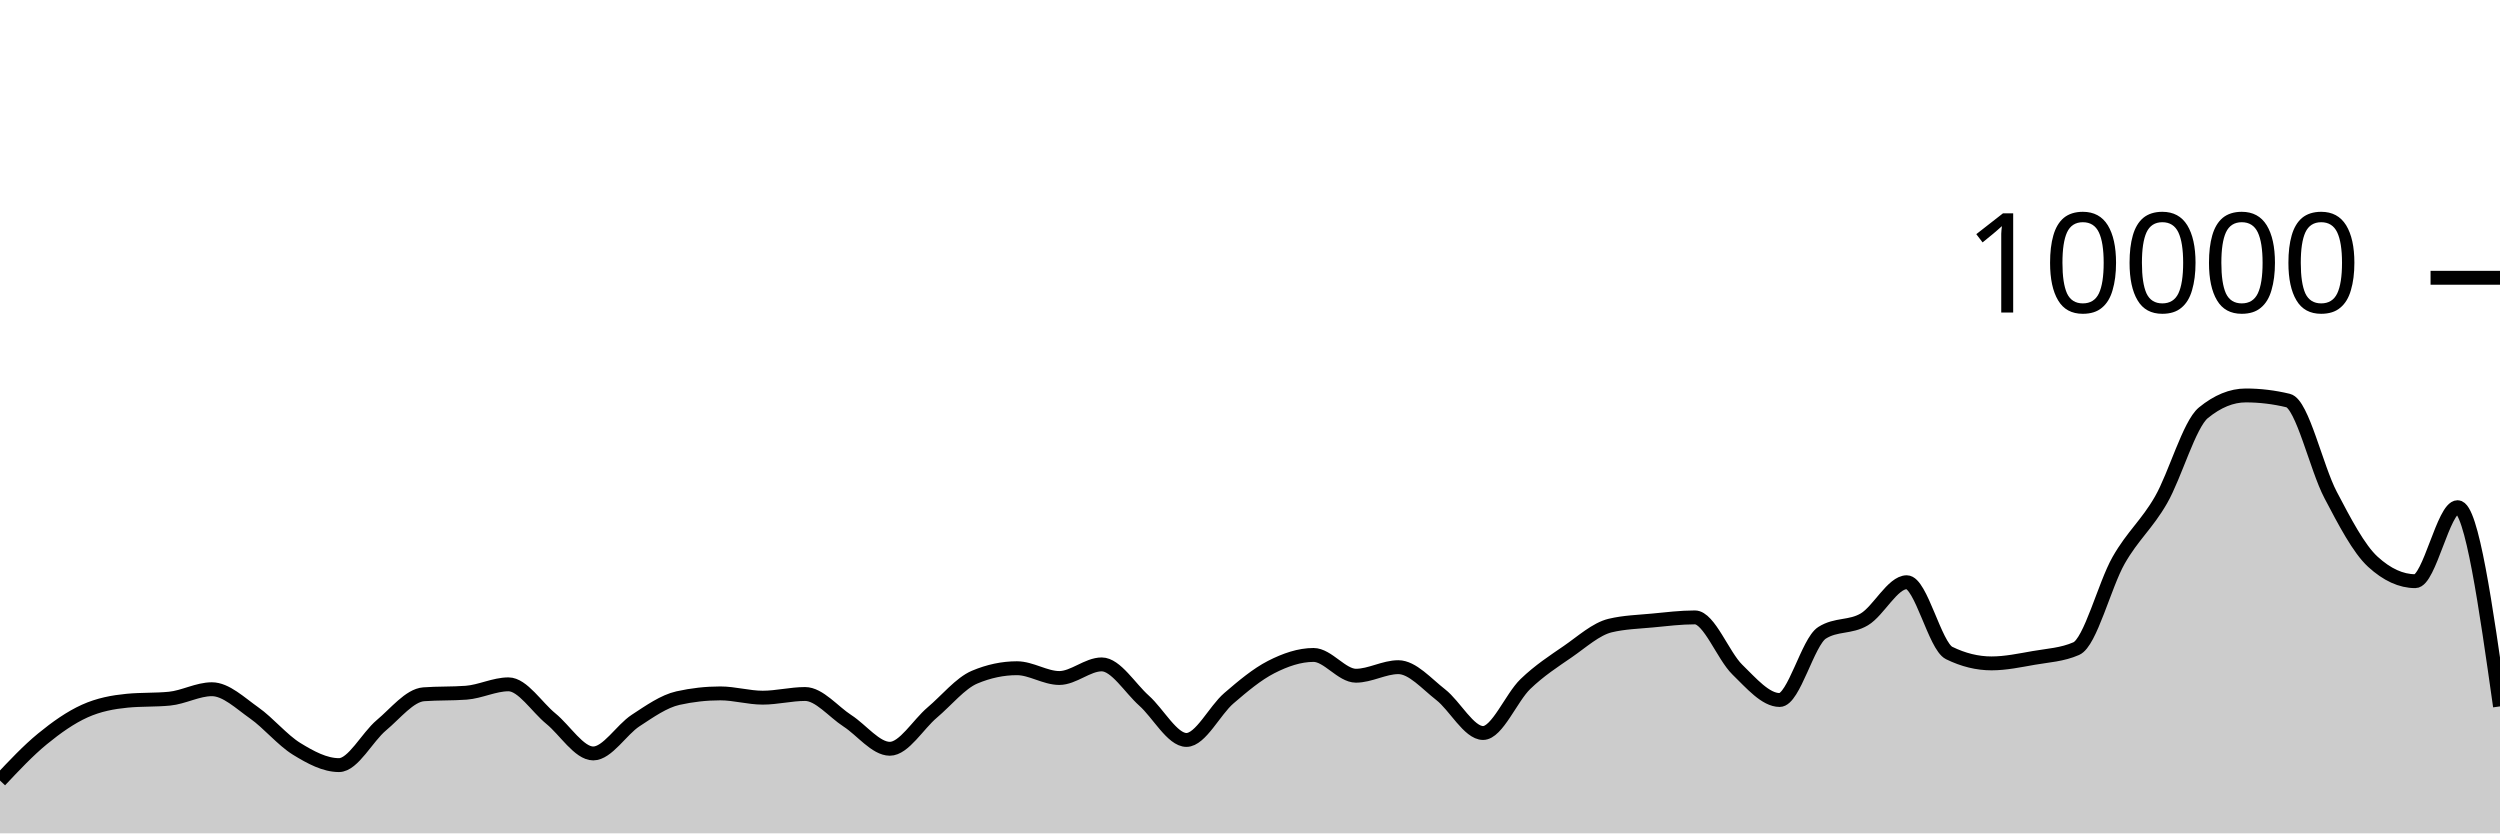
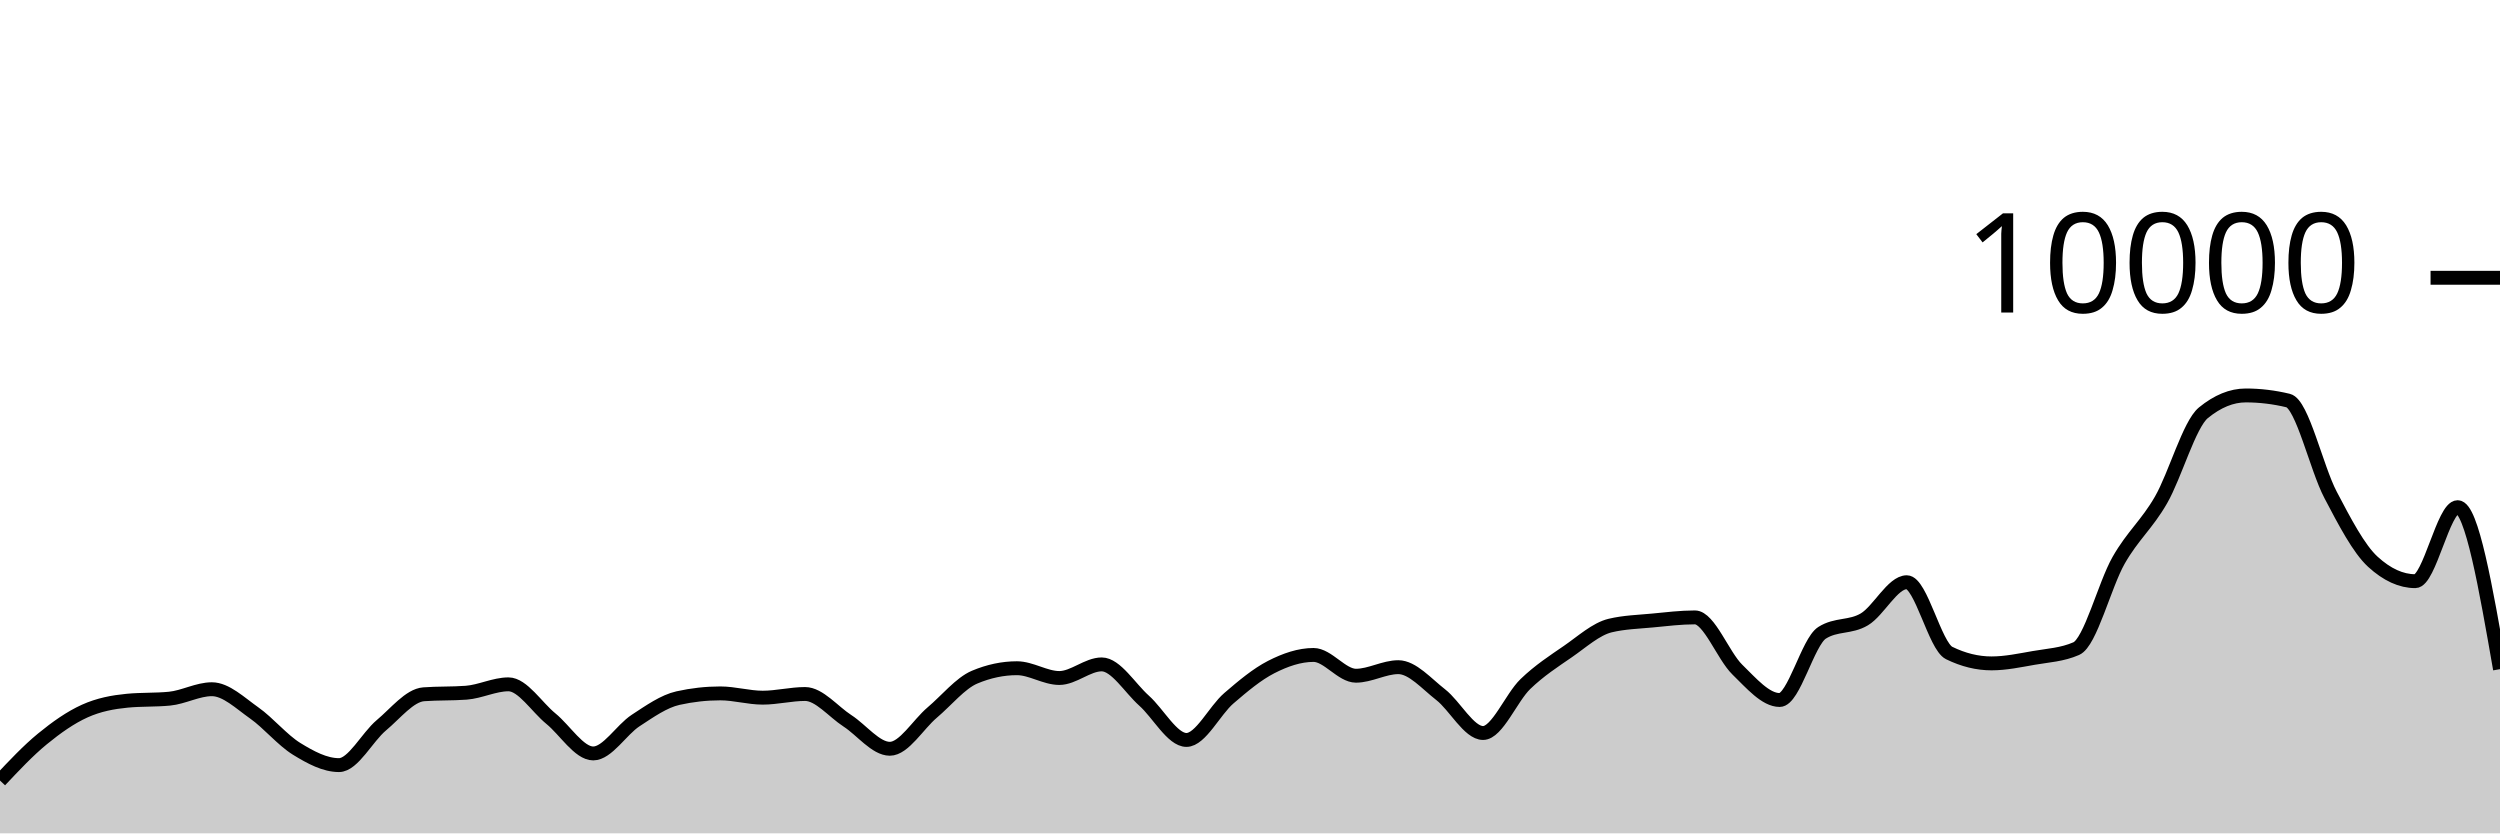
<svg xmlns="http://www.w3.org/2000/svg" viewBox="0 0 180 60">
  <g transform="translate(0,20)">
-     <path class="area" fill="rgba(0, 0, 0, 0.2)" d="M0,36.2C1.017,35.119,2.034,34.038,3.051,33.204C4.068,32.37,5.085,31.655,6.102,31.196C7.119,30.737,8.136,30.551,9.153,30.452C10.169,30.353,11.186,30.403,12.203,30.304C13.22,30.205,14.237,29.624,15.254,29.624C16.271,29.624,17.288,30.617,18.305,31.332C19.322,32.047,20.339,33.29,21.356,33.916C22.373,34.542,23.39,35.088,24.407,35.088C25.424,35.088,26.441,33.07,27.458,32.22C28.475,31.37,29.492,30.063,30.508,29.988C31.525,29.913,32.542,29.951,33.559,29.876C34.576,29.801,35.593,29.272,36.61,29.272C37.627,29.272,38.644,30.911,39.661,31.74C40.678,32.569,41.695,34.248,42.712,34.248C43.729,34.248,44.746,32.544,45.763,31.88C46.78,31.216,47.797,30.491,48.814,30.264C49.831,30.037,50.847,29.924,51.864,29.924C52.881,29.924,53.898,30.232,54.915,30.232C55.932,30.232,56.949,29.968,57.966,29.968C58.983,29.968,60,31.243,61.017,31.9C62.034,32.557,63.051,33.912,64.068,33.912C65.085,33.912,66.102,32.163,67.119,31.304C68.136,30.445,69.153,29.185,70.169,28.756C71.186,28.327,72.203,28.112,73.22,28.112C74.237,28.112,75.254,28.816,76.271,28.816C77.288,28.816,78.305,27.836,79.322,27.836C80.339,27.836,81.356,29.541,82.373,30.448C83.39,31.355,84.407,33.276,85.424,33.276C86.441,33.276,87.458,31.151,88.475,30.276C89.492,29.401,90.508,28.548,91.525,28.028C92.542,27.508,93.559,27.156,94.576,27.156C95.593,27.156,96.61,28.652,97.627,28.652C98.644,28.652,99.661,28.036,100.678,28.036C101.695,28.036,102.712,29.226,103.729,30.016C104.746,30.806,105.763,32.776,106.78,32.776C107.797,32.776,108.814,30.225,109.831,29.248C110.847,28.271,111.864,27.617,112.881,26.916C113.898,26.215,114.915,25.283,115.932,25.04C116.949,24.797,117.966,24.774,118.983,24.676C120,24.578,121.017,24.452,122.034,24.452C123.051,24.452,124.068,27.217,125.085,28.208C126.102,29.199,127.119,30.4,128.136,30.4C129.153,30.4,130.169,26.212,131.186,25.564C132.203,24.916,133.22,25.199,134.237,24.592C135.254,23.985,136.271,21.92,137.288,21.92C138.305,21.92,139.322,26.517,140.339,27.016C141.356,27.515,142.373,27.764,143.39,27.764C144.407,27.764,145.424,27.545,146.441,27.368C147.458,27.191,148.475,27.145,149.492,26.7C150.508,26.255,151.525,22.124,152.542,20.34C153.559,18.556,154.576,17.766,155.593,15.996C156.61,14.226,157.627,10.552,158.644,9.72C159.661,8.888,160.678,8.472,161.695,8.472C162.712,8.472,163.729,8.595,164.746,8.84C165.763,9.085,166.78,13.689,167.797,15.624C168.814,17.559,169.831,19.517,170.847,20.448C171.864,21.379,172.881,21.844,173.898,21.844C174.915,21.844,175.932,16.516,176.949,16.516C177.966,16.516,178.983,23.688,180,30.86L180,40C178.983,40,177.966,40,176.949,40C175.932,40,174.915,40,173.898,40C172.881,40,171.864,40,170.847,40C169.831,40,168.814,40,167.797,40C166.78,40,165.763,40,164.746,40C163.729,40,162.712,40,161.695,40C160.678,40,159.661,40,158.644,40C157.627,40,156.61,40,155.593,40C154.576,40,153.559,40,152.542,40C151.525,40,150.508,40,149.492,40C148.475,40,147.458,40,146.441,40C145.424,40,144.407,40,143.39,40C142.373,40,141.356,40,140.339,40C139.322,40,138.305,40,137.288,40C136.271,40,135.254,40,134.237,40C133.22,40,132.203,40,131.186,40C130.169,40,129.153,40,128.136,40C127.119,40,126.102,40,125.085,40C124.068,40,123.051,40,122.034,40C121.017,40,120,40,118.983,40C117.966,40,116.949,40,115.932,40C114.915,40,113.898,40,112.881,40C111.864,40,110.847,40,109.831,40C108.814,40,107.797,40,106.78,40C105.763,40,104.746,40,103.729,40C102.712,40,101.695,40,100.678,40C99.661,40,98.644,40,97.627,40C96.61,40,95.593,40,94.576,40C93.559,40,92.542,40,91.525,40C90.508,40,89.492,40,88.475,40C87.458,40,86.441,40,85.424,40C84.407,40,83.39,40,82.373,40C81.356,40,80.339,40,79.322,40C78.305,40,77.288,40,76.271,40C75.254,40,74.237,40,73.22,40C72.203,40,71.186,40,70.169,40C69.153,40,68.136,40,67.119,40C66.102,40,65.085,40,64.068,40C63.051,40,62.034,40,61.017,40C60,40,58.983,40,57.966,40C56.949,40,55.932,40,54.915,40C53.898,40,52.881,40,51.864,40C50.847,40,49.831,40,48.814,40C47.797,40,46.78,40,45.763,40C44.746,40,43.729,40,42.712,40C41.695,40,40.678,40,39.661,40C38.644,40,37.627,40,36.61,40C35.593,40,34.576,40,33.559,40C32.542,40,31.525,40,30.508,40C29.492,40,28.475,40,27.458,40C26.441,40,25.424,40,24.407,40C23.39,40,22.373,40,21.356,40C20.339,40,19.322,40,18.305,40C17.288,40,16.271,40,15.254,40C14.237,40,13.22,40,12.203,40C11.186,40,10.169,40,9.153,40C8.136,40,7.119,40,6.102,40C5.085,40,4.068,40,3.051,40C2.034,40,1.017,40,0,40Z" />
-     <path class="line" stroke="black" fill="none" d="M0,36.2C1.017,35.119,2.034,34.038,3.051,33.204C4.068,32.37,5.085,31.655,6.102,31.196C7.119,30.737,8.136,30.551,9.153,30.452C10.169,30.353,11.186,30.403,12.203,30.304C13.22,30.205,14.237,29.624,15.254,29.624C16.271,29.624,17.288,30.617,18.305,31.332C19.322,32.047,20.339,33.29,21.356,33.916C22.373,34.542,23.39,35.088,24.407,35.088C25.424,35.088,26.441,33.07,27.458,32.22C28.475,31.37,29.492,30.063,30.508,29.988C31.525,29.913,32.542,29.951,33.559,29.876C34.576,29.801,35.593,29.272,36.61,29.272C37.627,29.272,38.644,30.911,39.661,31.74C40.678,32.569,41.695,34.248,42.712,34.248C43.729,34.248,44.746,32.544,45.763,31.88C46.78,31.216,47.797,30.491,48.814,30.264C49.831,30.037,50.847,29.924,51.864,29.924C52.881,29.924,53.898,30.232,54.915,30.232C55.932,30.232,56.949,29.968,57.966,29.968C58.983,29.968,60,31.243,61.017,31.9C62.034,32.557,63.051,33.912,64.068,33.912C65.085,33.912,66.102,32.163,67.119,31.304C68.136,30.445,69.153,29.185,70.169,28.756C71.186,28.327,72.203,28.112,73.22,28.112C74.237,28.112,75.254,28.816,76.271,28.816C77.288,28.816,78.305,27.836,79.322,27.836C80.339,27.836,81.356,29.541,82.373,30.448C83.39,31.355,84.407,33.276,85.424,33.276C86.441,33.276,87.458,31.151,88.475,30.276C89.492,29.401,90.508,28.548,91.525,28.028C92.542,27.508,93.559,27.156,94.576,27.156C95.593,27.156,96.61,28.652,97.627,28.652C98.644,28.652,99.661,28.036,100.678,28.036C101.695,28.036,102.712,29.226,103.729,30.016C104.746,30.806,105.763,32.776,106.78,32.776C107.797,32.776,108.814,30.225,109.831,29.248C110.847,28.271,111.864,27.617,112.881,26.916C113.898,26.215,114.915,25.283,115.932,25.04C116.949,24.797,117.966,24.774,118.983,24.676C120,24.578,121.017,24.452,122.034,24.452C123.051,24.452,124.068,27.217,125.085,28.208C126.102,29.199,127.119,30.4,128.136,30.4C129.153,30.4,130.169,26.212,131.186,25.564C132.203,24.916,133.22,25.199,134.237,24.592C135.254,23.985,136.271,21.92,137.288,21.92C138.305,21.92,139.322,26.517,140.339,27.016C141.356,27.515,142.373,27.764,143.39,27.764C144.407,27.764,145.424,27.545,146.441,27.368C147.458,27.191,148.475,27.145,149.492,26.7C150.508,26.255,151.525,22.124,152.542,20.34C153.559,18.556,154.576,17.766,155.593,15.996C156.61,14.226,157.627,10.552,158.644,9.72C159.661,8.888,160.678,8.472,161.695,8.472C162.712,8.472,163.729,8.595,164.746,8.84C165.763,9.085,166.78,13.689,167.797,15.624C168.814,17.559,169.831,19.517,170.847,20.448C171.864,21.379,172.881,21.844,173.898,21.844C174.915,21.844,175.932,16.516,176.949,16.516C177.966,16.516,178.983,23.688,180,30.86" />
+     <path class="area" fill="rgba(0, 0, 0, 0.2)" d="M0,36.2C1.017,35.119,2.034,34.038,3.051,33.204C4.068,32.37,5.085,31.655,6.102,31.196C7.119,30.737,8.136,30.551,9.153,30.452C10.169,30.353,11.186,30.403,12.203,30.304C13.22,30.205,14.237,29.624,15.254,29.624C16.271,29.624,17.288,30.617,18.305,31.332C19.322,32.047,20.339,33.29,21.356,33.916C22.373,34.542,23.39,35.088,24.407,35.088C25.424,35.088,26.441,33.07,27.458,32.22C28.475,31.37,29.492,30.063,30.508,29.988C31.525,29.913,32.542,29.951,33.559,29.876C34.576,29.801,35.593,29.272,36.61,29.272C37.627,29.272,38.644,30.911,39.661,31.74C40.678,32.569,41.695,34.248,42.712,34.248C43.729,34.248,44.746,32.544,45.763,31.88C46.78,31.216,47.797,30.491,48.814,30.264C49.831,30.037,50.847,29.924,51.864,29.924C52.881,29.924,53.898,30.232,54.915,30.232C55.932,30.232,56.949,29.968,57.966,29.968C58.983,29.968,60,31.243,61.017,31.9C62.034,32.557,63.051,33.912,64.068,33.912C65.085,33.912,66.102,32.163,67.119,31.304C68.136,30.445,69.153,29.185,70.169,28.756C71.186,28.327,72.203,28.112,73.22,28.112C74.237,28.112,75.254,28.816,76.271,28.816C77.288,28.816,78.305,27.836,79.322,27.836C80.339,27.836,81.356,29.541,82.373,30.448C83.39,31.355,84.407,33.276,85.424,33.276C86.441,33.276,87.458,31.151,88.475,30.276C89.492,29.401,90.508,28.548,91.525,28.028C92.542,27.508,93.559,27.156,94.576,27.156C95.593,27.156,96.61,28.652,97.627,28.652C98.644,28.652,99.661,28.036,100.678,28.036C101.695,28.036,102.712,29.226,103.729,30.016C104.746,30.806,105.763,32.776,106.78,32.776C107.797,32.776,108.814,30.225,109.831,29.248C110.847,28.271,111.864,27.617,112.881,26.916C113.898,26.215,114.915,25.283,115.932,25.04C116.949,24.797,117.966,24.774,118.983,24.676C120,24.578,121.017,24.452,122.034,24.452C123.051,24.452,124.068,27.217,125.085,28.208C126.102,29.199,127.119,30.4,128.136,30.4C129.153,30.4,130.169,26.212,131.186,25.564C132.203,24.916,133.22,25.199,134.237,24.592C135.254,23.985,136.271,21.92,137.288,21.92C138.305,21.92,139.322,26.517,140.339,27.016C141.356,27.515,142.373,27.764,143.39,27.764C144.407,27.764,145.424,27.545,146.441,27.368C147.458,27.191,148.475,27.145,149.492,26.7C150.508,26.255,151.525,22.124,152.542,20.34C153.559,18.556,154.576,17.766,155.593,15.996C156.61,14.226,157.627,10.552,158.644,9.72C159.661,8.888,160.678,8.472,161.695,8.472C162.712,8.472,163.729,8.595,164.746,8.84C165.763,9.085,166.78,13.689,167.797,15.624C168.814,17.559,169.831,19.517,170.847,20.448C171.864,21.379,172.881,21.844,173.898,21.844C174.915,21.844,175.932,16.516,176.949,16.516C177.966,16.516,178.983,22.348,180,28.18L180,40C178.983,40,177.966,40,176.949,40C175.932,40,174.915,40,173.898,40C172.881,40,171.864,40,170.847,40C169.831,40,168.814,40,167.797,40C166.78,40,165.763,40,164.746,40C163.729,40,162.712,40,161.695,40C160.678,40,159.661,40,158.644,40C157.627,40,156.61,40,155.593,40C154.576,40,153.559,40,152.542,40C151.525,40,150.508,40,149.492,40C148.475,40,147.458,40,146.441,40C145.424,40,144.407,40,143.39,40C142.373,40,141.356,40,140.339,40C139.322,40,138.305,40,137.288,40C136.271,40,135.254,40,134.237,40C133.22,40,132.203,40,131.186,40C130.169,40,129.153,40,128.136,40C127.119,40,126.102,40,125.085,40C124.068,40,123.051,40,122.034,40C121.017,40,120,40,118.983,40C117.966,40,116.949,40,115.932,40C114.915,40,113.898,40,112.881,40C111.864,40,110.847,40,109.831,40C108.814,40,107.797,40,106.78,40C105.763,40,104.746,40,103.729,40C102.712,40,101.695,40,100.678,40C99.661,40,98.644,40,97.627,40C96.61,40,95.593,40,94.576,40C93.559,40,92.542,40,91.525,40C90.508,40,89.492,40,88.475,40C87.458,40,86.441,40,85.424,40C84.407,40,83.39,40,82.373,40C81.356,40,80.339,40,79.322,40C78.305,40,77.288,40,76.271,40C75.254,40,74.237,40,73.22,40C72.203,40,71.186,40,70.169,40C69.153,40,68.136,40,67.119,40C66.102,40,65.085,40,64.068,40C63.051,40,62.034,40,61.017,40C60,40,58.983,40,57.966,40C56.949,40,55.932,40,54.915,40C53.898,40,52.881,40,51.864,40C50.847,40,49.831,40,48.814,40C47.797,40,46.78,40,45.763,40C44.746,40,43.729,40,42.712,40C41.695,40,40.678,40,39.661,40C38.644,40,37.627,40,36.61,40C35.593,40,34.576,40,33.559,40C32.542,40,31.525,40,30.508,40C29.492,40,28.475,40,27.458,40C26.441,40,25.424,40,24.407,40C23.39,40,22.373,40,21.356,40C20.339,40,19.322,40,18.305,40C17.288,40,16.271,40,15.254,40C14.237,40,13.22,40,12.203,40C11.186,40,10.169,40,9.153,40C8.136,40,7.119,40,6.102,40C5.085,40,4.068,40,3.051,40C2.034,40,1.017,40,0,40Z" />
+     <path class="line" stroke="black" fill="none" d="M0,36.2C1.017,35.119,2.034,34.038,3.051,33.204C4.068,32.37,5.085,31.655,6.102,31.196C7.119,30.737,8.136,30.551,9.153,30.452C10.169,30.353,11.186,30.403,12.203,30.304C13.22,30.205,14.237,29.624,15.254,29.624C16.271,29.624,17.288,30.617,18.305,31.332C19.322,32.047,20.339,33.29,21.356,33.916C22.373,34.542,23.39,35.088,24.407,35.088C25.424,35.088,26.441,33.07,27.458,32.22C28.475,31.37,29.492,30.063,30.508,29.988C31.525,29.913,32.542,29.951,33.559,29.876C34.576,29.801,35.593,29.272,36.61,29.272C37.627,29.272,38.644,30.911,39.661,31.74C40.678,32.569,41.695,34.248,42.712,34.248C43.729,34.248,44.746,32.544,45.763,31.88C46.78,31.216,47.797,30.491,48.814,30.264C49.831,30.037,50.847,29.924,51.864,29.924C52.881,29.924,53.898,30.232,54.915,30.232C55.932,30.232,56.949,29.968,57.966,29.968C58.983,29.968,60,31.243,61.017,31.9C62.034,32.557,63.051,33.912,64.068,33.912C65.085,33.912,66.102,32.163,67.119,31.304C68.136,30.445,69.153,29.185,70.169,28.756C71.186,28.327,72.203,28.112,73.22,28.112C74.237,28.112,75.254,28.816,76.271,28.816C77.288,28.816,78.305,27.836,79.322,27.836C80.339,27.836,81.356,29.541,82.373,30.448C83.39,31.355,84.407,33.276,85.424,33.276C86.441,33.276,87.458,31.151,88.475,30.276C89.492,29.401,90.508,28.548,91.525,28.028C92.542,27.508,93.559,27.156,94.576,27.156C95.593,27.156,96.61,28.652,97.627,28.652C98.644,28.652,99.661,28.036,100.678,28.036C101.695,28.036,102.712,29.226,103.729,30.016C104.746,30.806,105.763,32.776,106.78,32.776C107.797,32.776,108.814,30.225,109.831,29.248C110.847,28.271,111.864,27.617,112.881,26.916C113.898,26.215,114.915,25.283,115.932,25.04C116.949,24.797,117.966,24.774,118.983,24.676C120,24.578,121.017,24.452,122.034,24.452C123.051,24.452,124.068,27.217,125.085,28.208C126.102,29.199,127.119,30.4,128.136,30.4C129.153,30.4,130.169,26.212,131.186,25.564C132.203,24.916,133.22,25.199,134.237,24.592C135.254,23.985,136.271,21.92,137.288,21.92C138.305,21.92,139.322,26.517,140.339,27.016C141.356,27.515,142.373,27.764,143.39,27.764C144.407,27.764,145.424,27.545,146.441,27.368C147.458,27.191,148.475,27.145,149.492,26.7C150.508,26.255,151.525,22.124,152.542,20.34C153.559,18.556,154.576,17.766,155.593,15.996C156.61,14.226,157.627,10.552,158.644,9.72C159.661,8.888,160.678,8.472,161.695,8.472C162.712,8.472,163.729,8.595,164.746,8.84C165.763,9.085,166.78,13.689,167.797,15.624C168.814,17.559,169.831,19.517,170.847,20.448C171.864,21.379,172.881,21.844,173.898,21.844C174.915,21.844,175.932,16.516,176.949,16.516C177.966,16.516,178.983,22.348,180,28.18" />
    <path class="axis-ceiling" stroke-width="1" stroke="black" fill="none" d="M175,0L180,0" />
    <text class="axis-ceiling-label" font-family="sans-serif" text-anchor="end" font-size="10px" x="170" y="2.5">10000</text>
  </g>
</svg>
